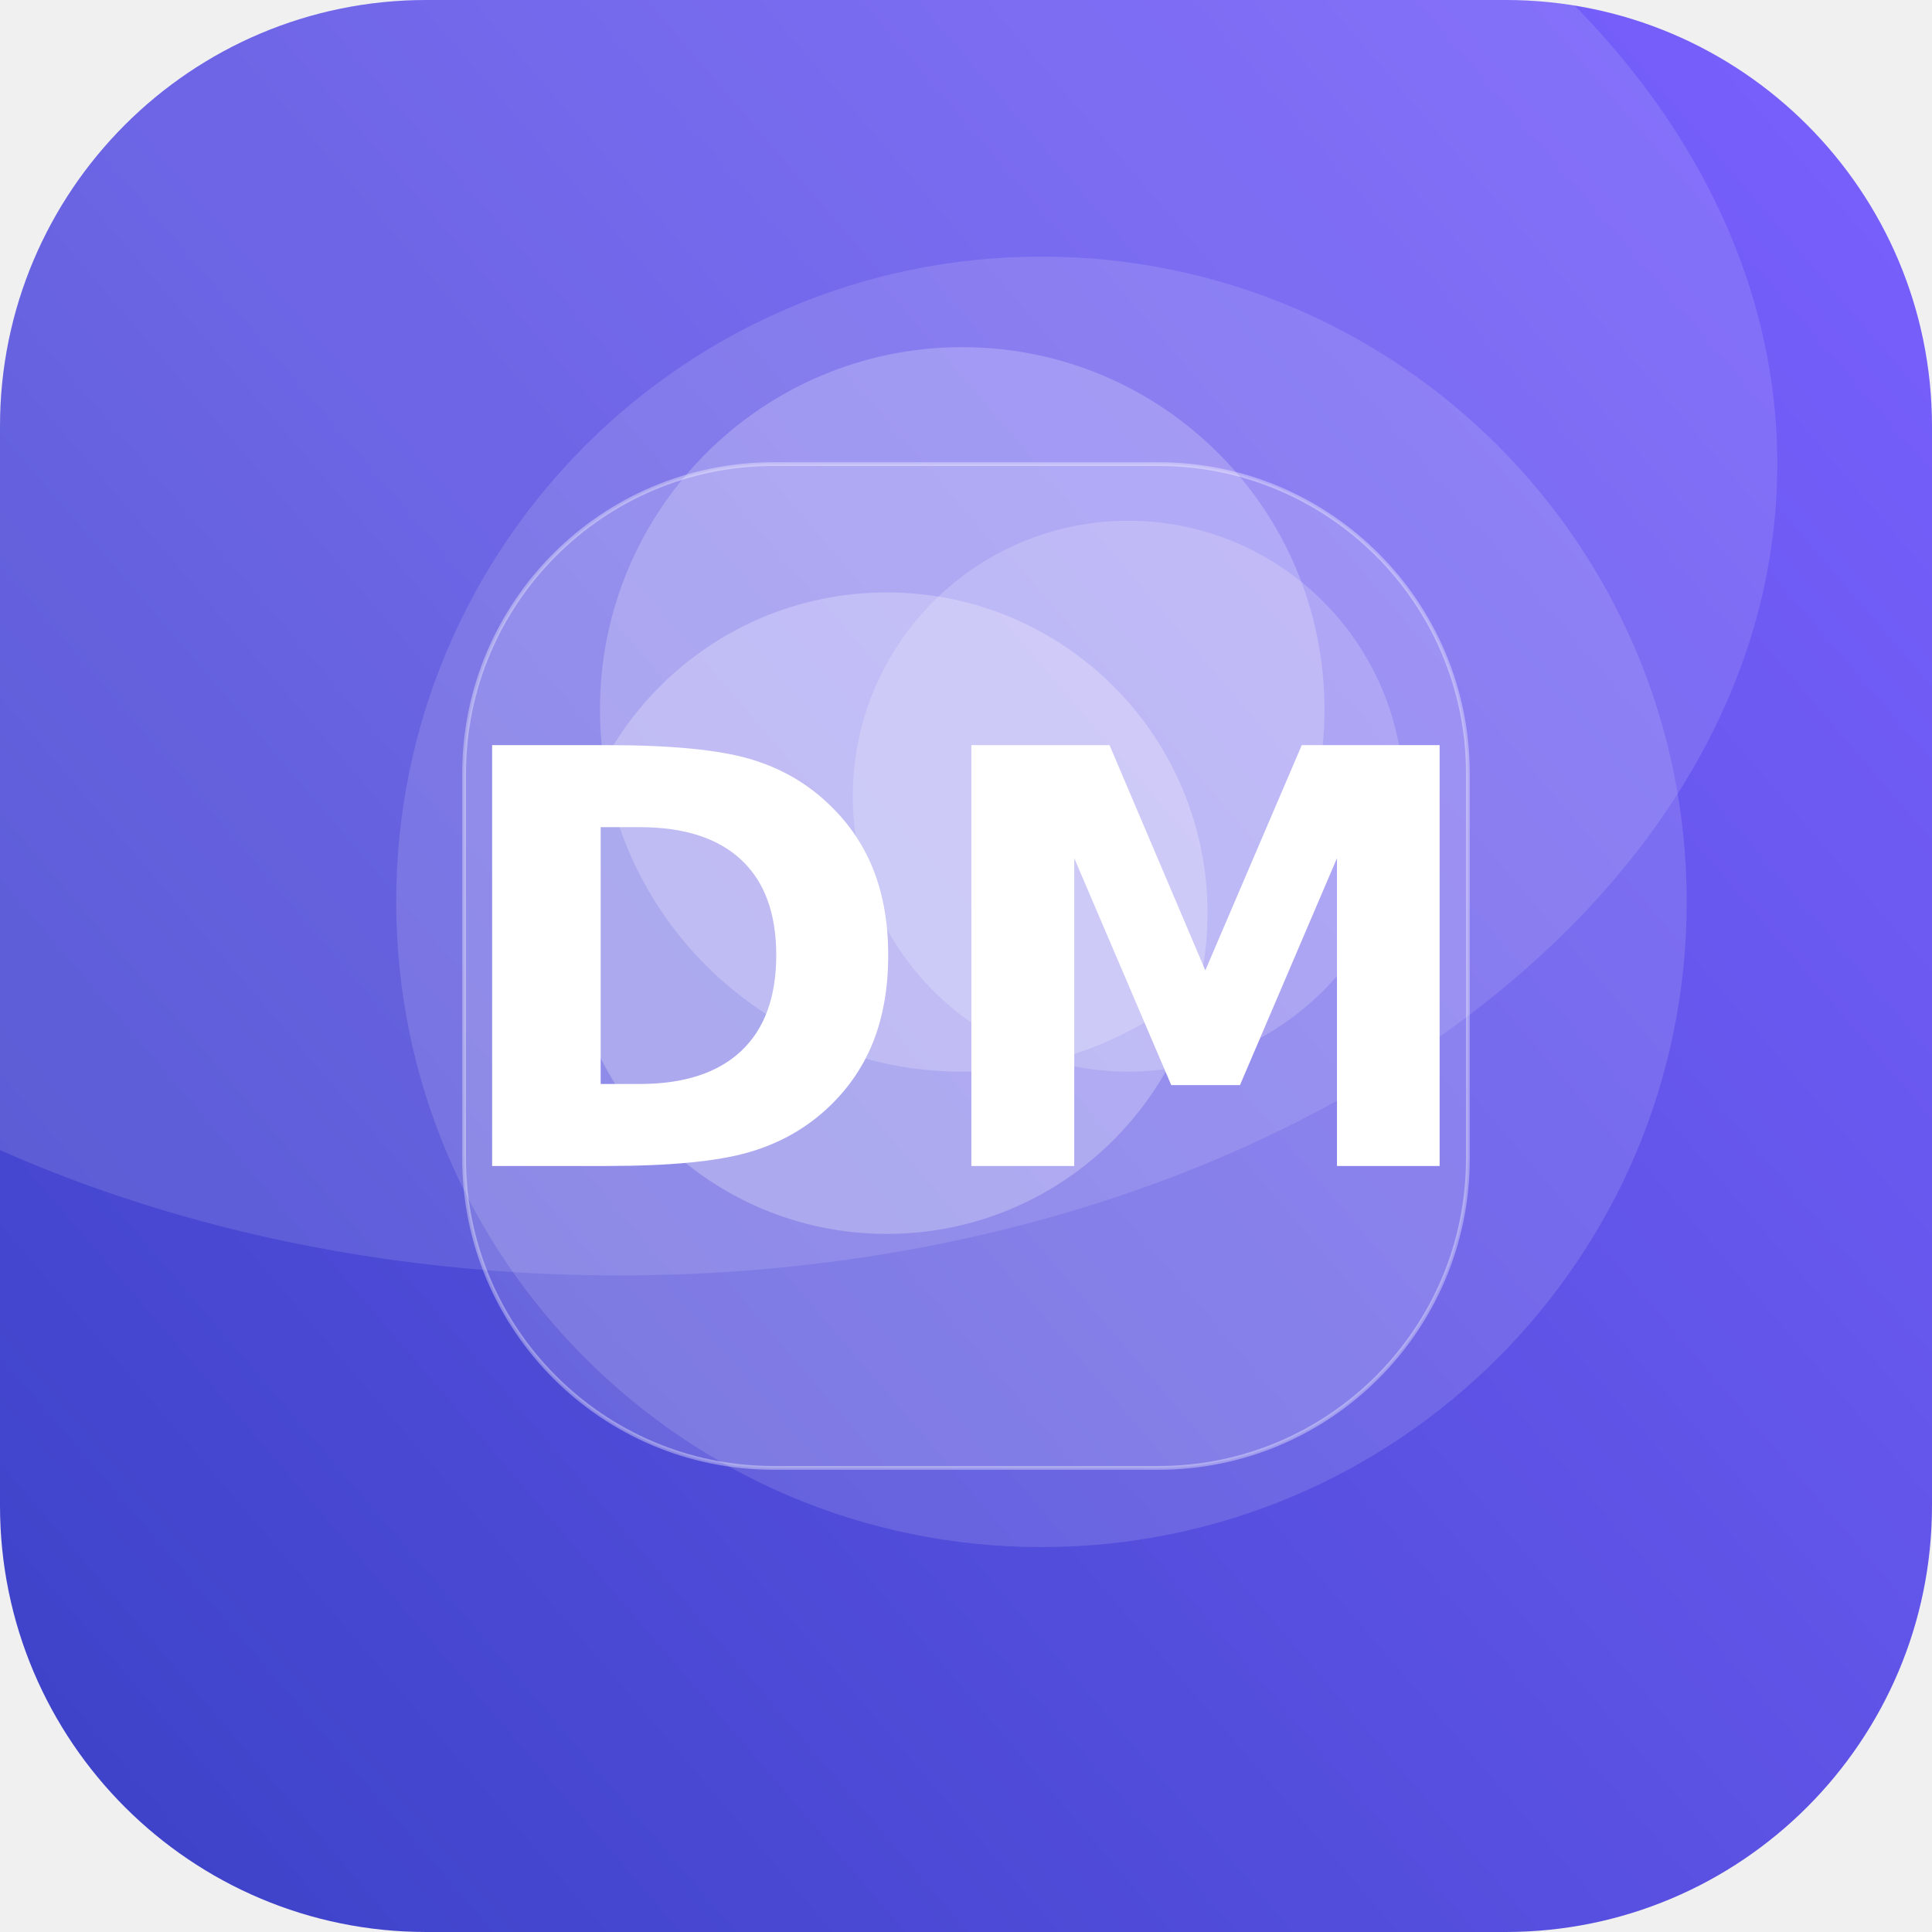
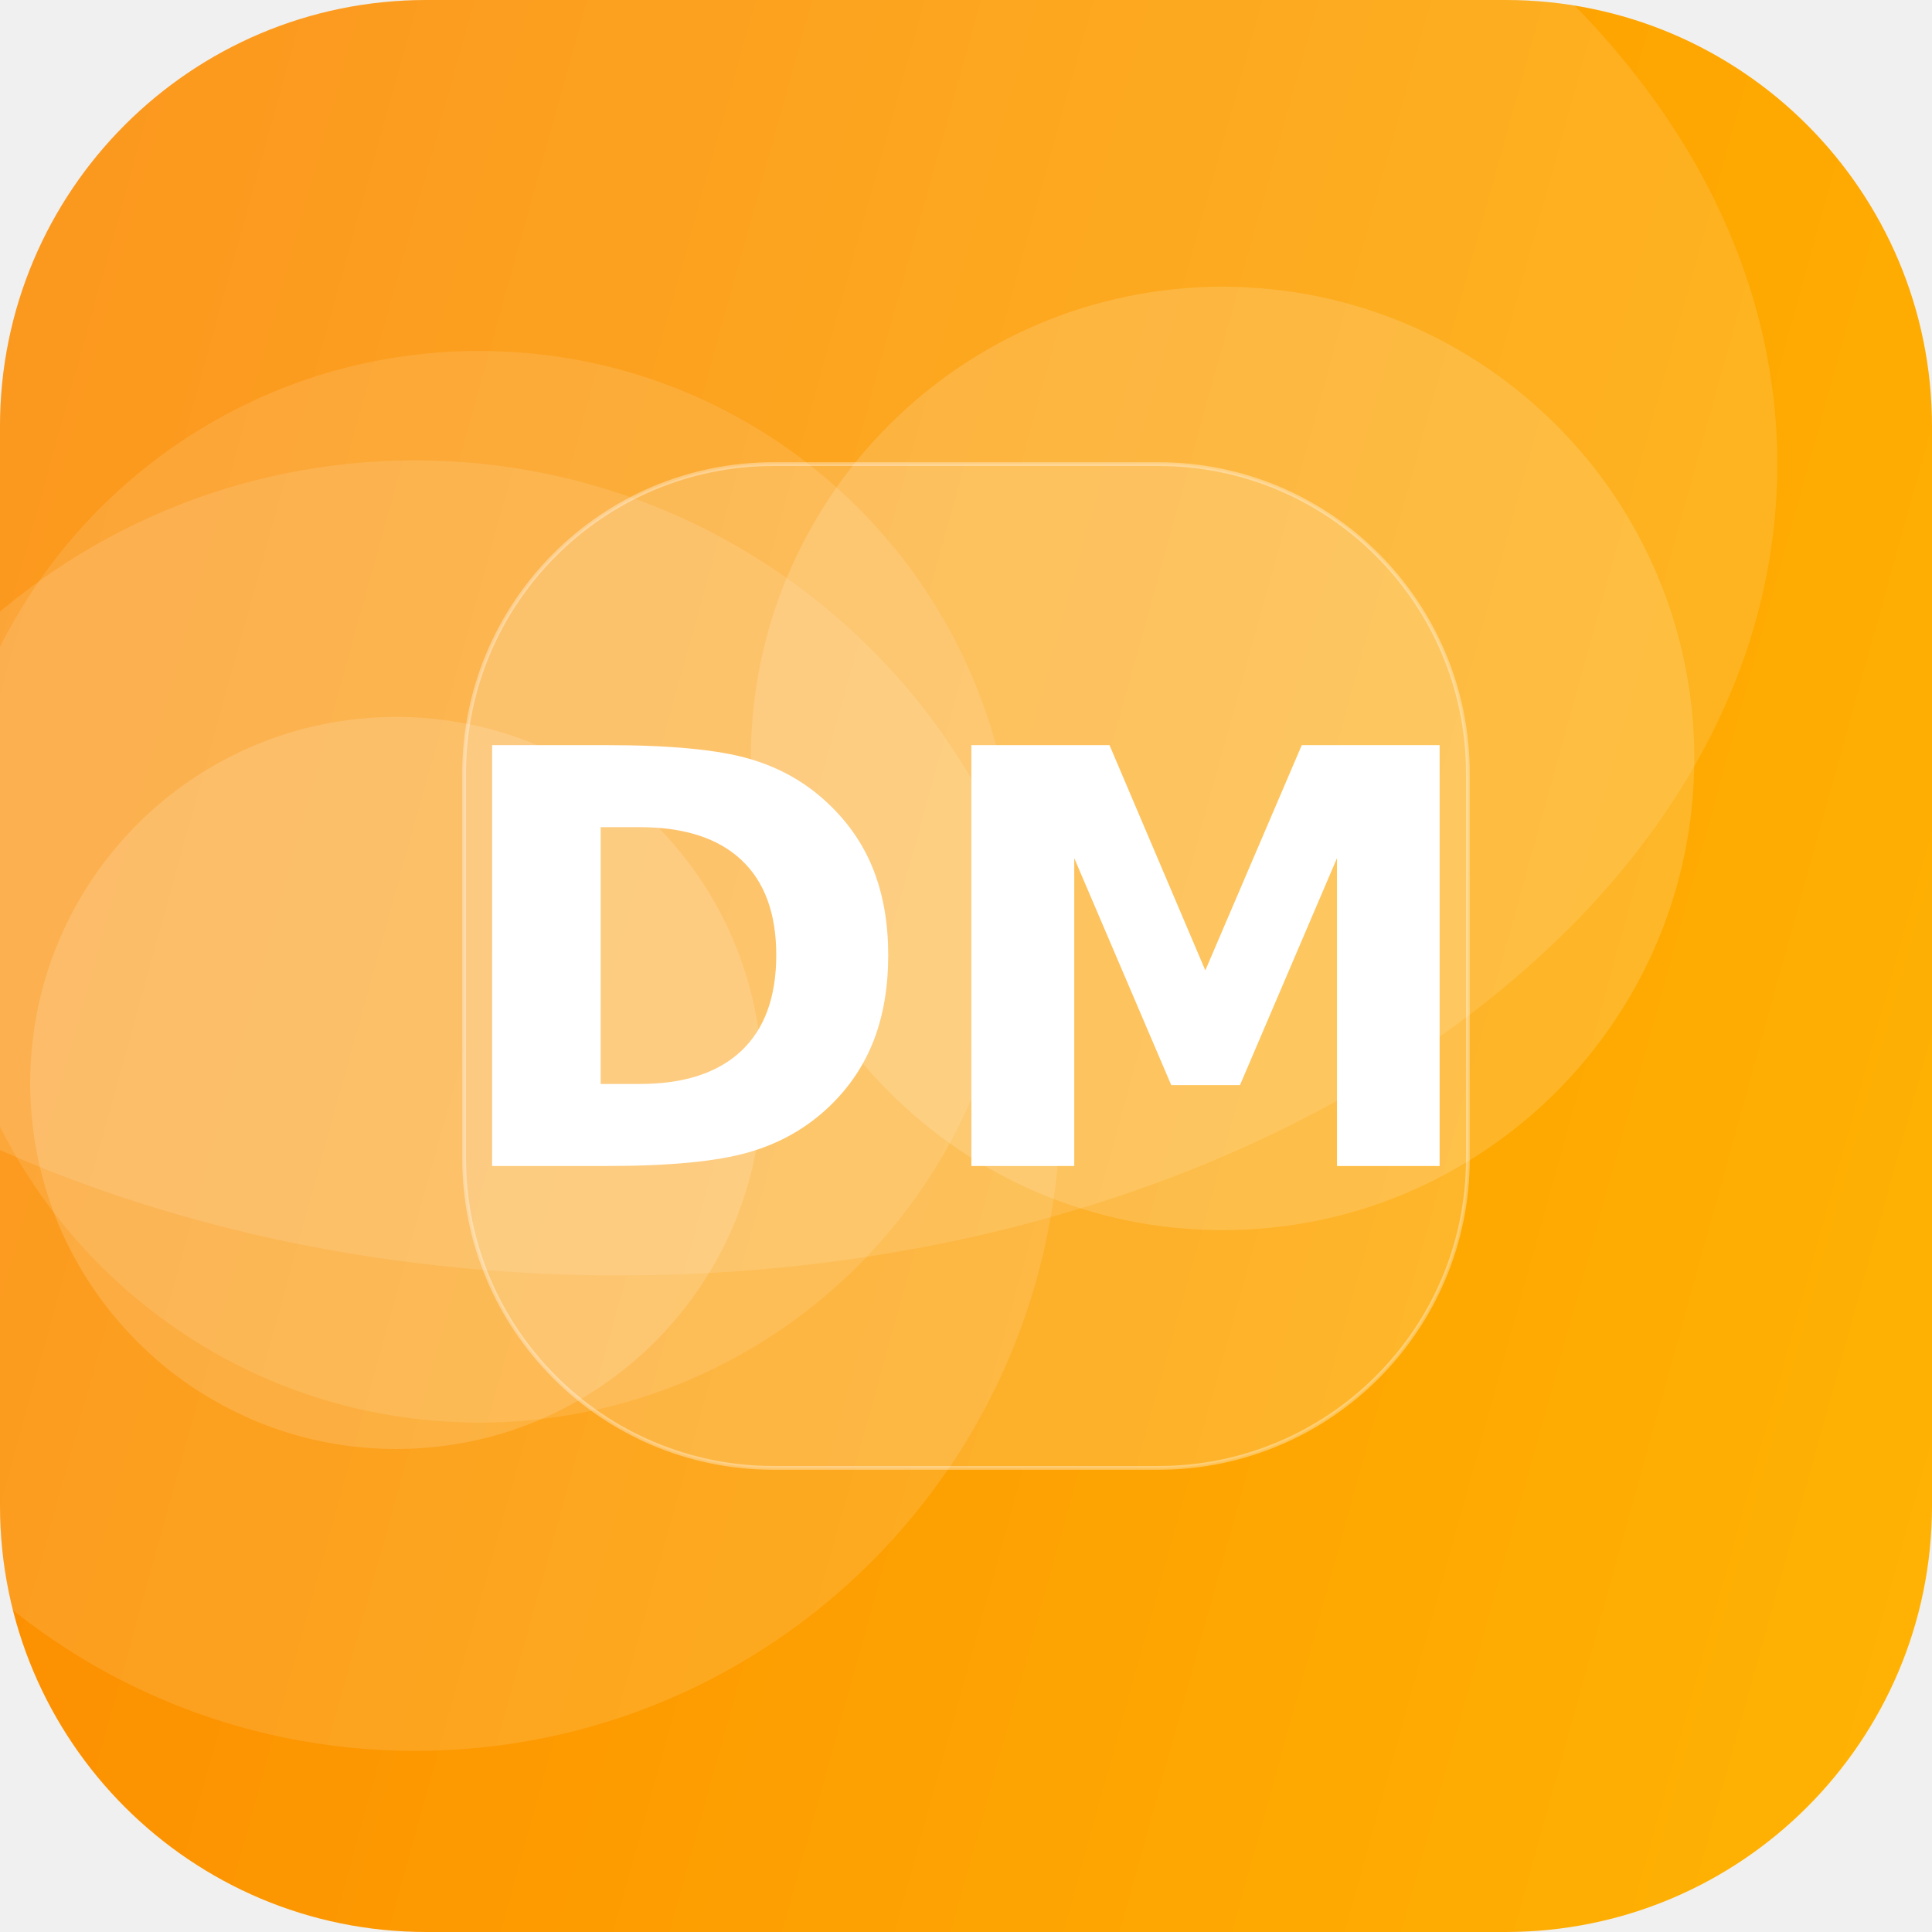
<svg xmlns="http://www.w3.org/2000/svg" width="512" height="512" viewBox="0 0 512 512">
  <defs>
-     <linearGradient id="g" x1="0" y1="0" x2="1" y2="1" gradientTransform="rotate(95 0.5 0.5)">
-       <stop offset="0" stop-color="#7B61FF" />
-       <stop offset="1" stop-color="#3A41C6" />
+     <linearGradient id="g" x1="0" y1="0" x2="1" y2="1" gradientTransform="rotate(150 0.5 0.5)">
+       <stop offset="0" stop-color="#FFB703" />
+       <stop offset="1" stop-color="#FB8500" />
    </linearGradient>
    <clipPath id="c">
      <rect width="512" height="512" rx="113" />
    </clipPath>
  </defs>
  <g clip-path="url(#c)">
    <rect width="512" height="512" fill="url(#g)" />
-     <circle cx="235" cy="242" r="85" fill="#FFFFFF" fill-opacity="0.25" />
-     <circle cx="276" cy="239" r="171" fill="#FFFFFF" fill-opacity="0.13" />
-     <circle cx="255" cy="188" r="96" fill="#FFFFFF" fill-opacity="0.22" />
-     <circle cx="299" cy="211" r="73" fill="#FFFFFF" fill-opacity="0.19" />
+     <circle cx="110" cy="293" r="171" fill="#FFFFFF" fill-opacity="0.12" />
+     <circle cx="105" cy="287" r="97" fill="#FFFFFF" fill-opacity="0.15" />
+     <circle cx="324" cy="201" r="125" fill="#FFFFFF" fill-opacity="0.15" />
+     <circle cx="127" cy="235" r="142" fill="#FFFFFF" fill-opacity="0.11" />
    <ellipse cx="164" cy="123" rx="307" ry="215" fill="#FFFFFF" fill-opacity="0.12" />
    <rect x="123" y="123" width="266" height="266" rx="82" fill="#FFFFFF" fill-opacity="0.16" stroke="#FFFFFF" stroke-opacity="0.35" />
    <text x="50%" y="50%" dy="53" text-anchor="middle" font-family="DejaVu Sans, Helvetica, Arial, sans-serif" font-weight="bold" font-size="153" fill="#FFFFFF">DM</text>
  </g>
</svg>
